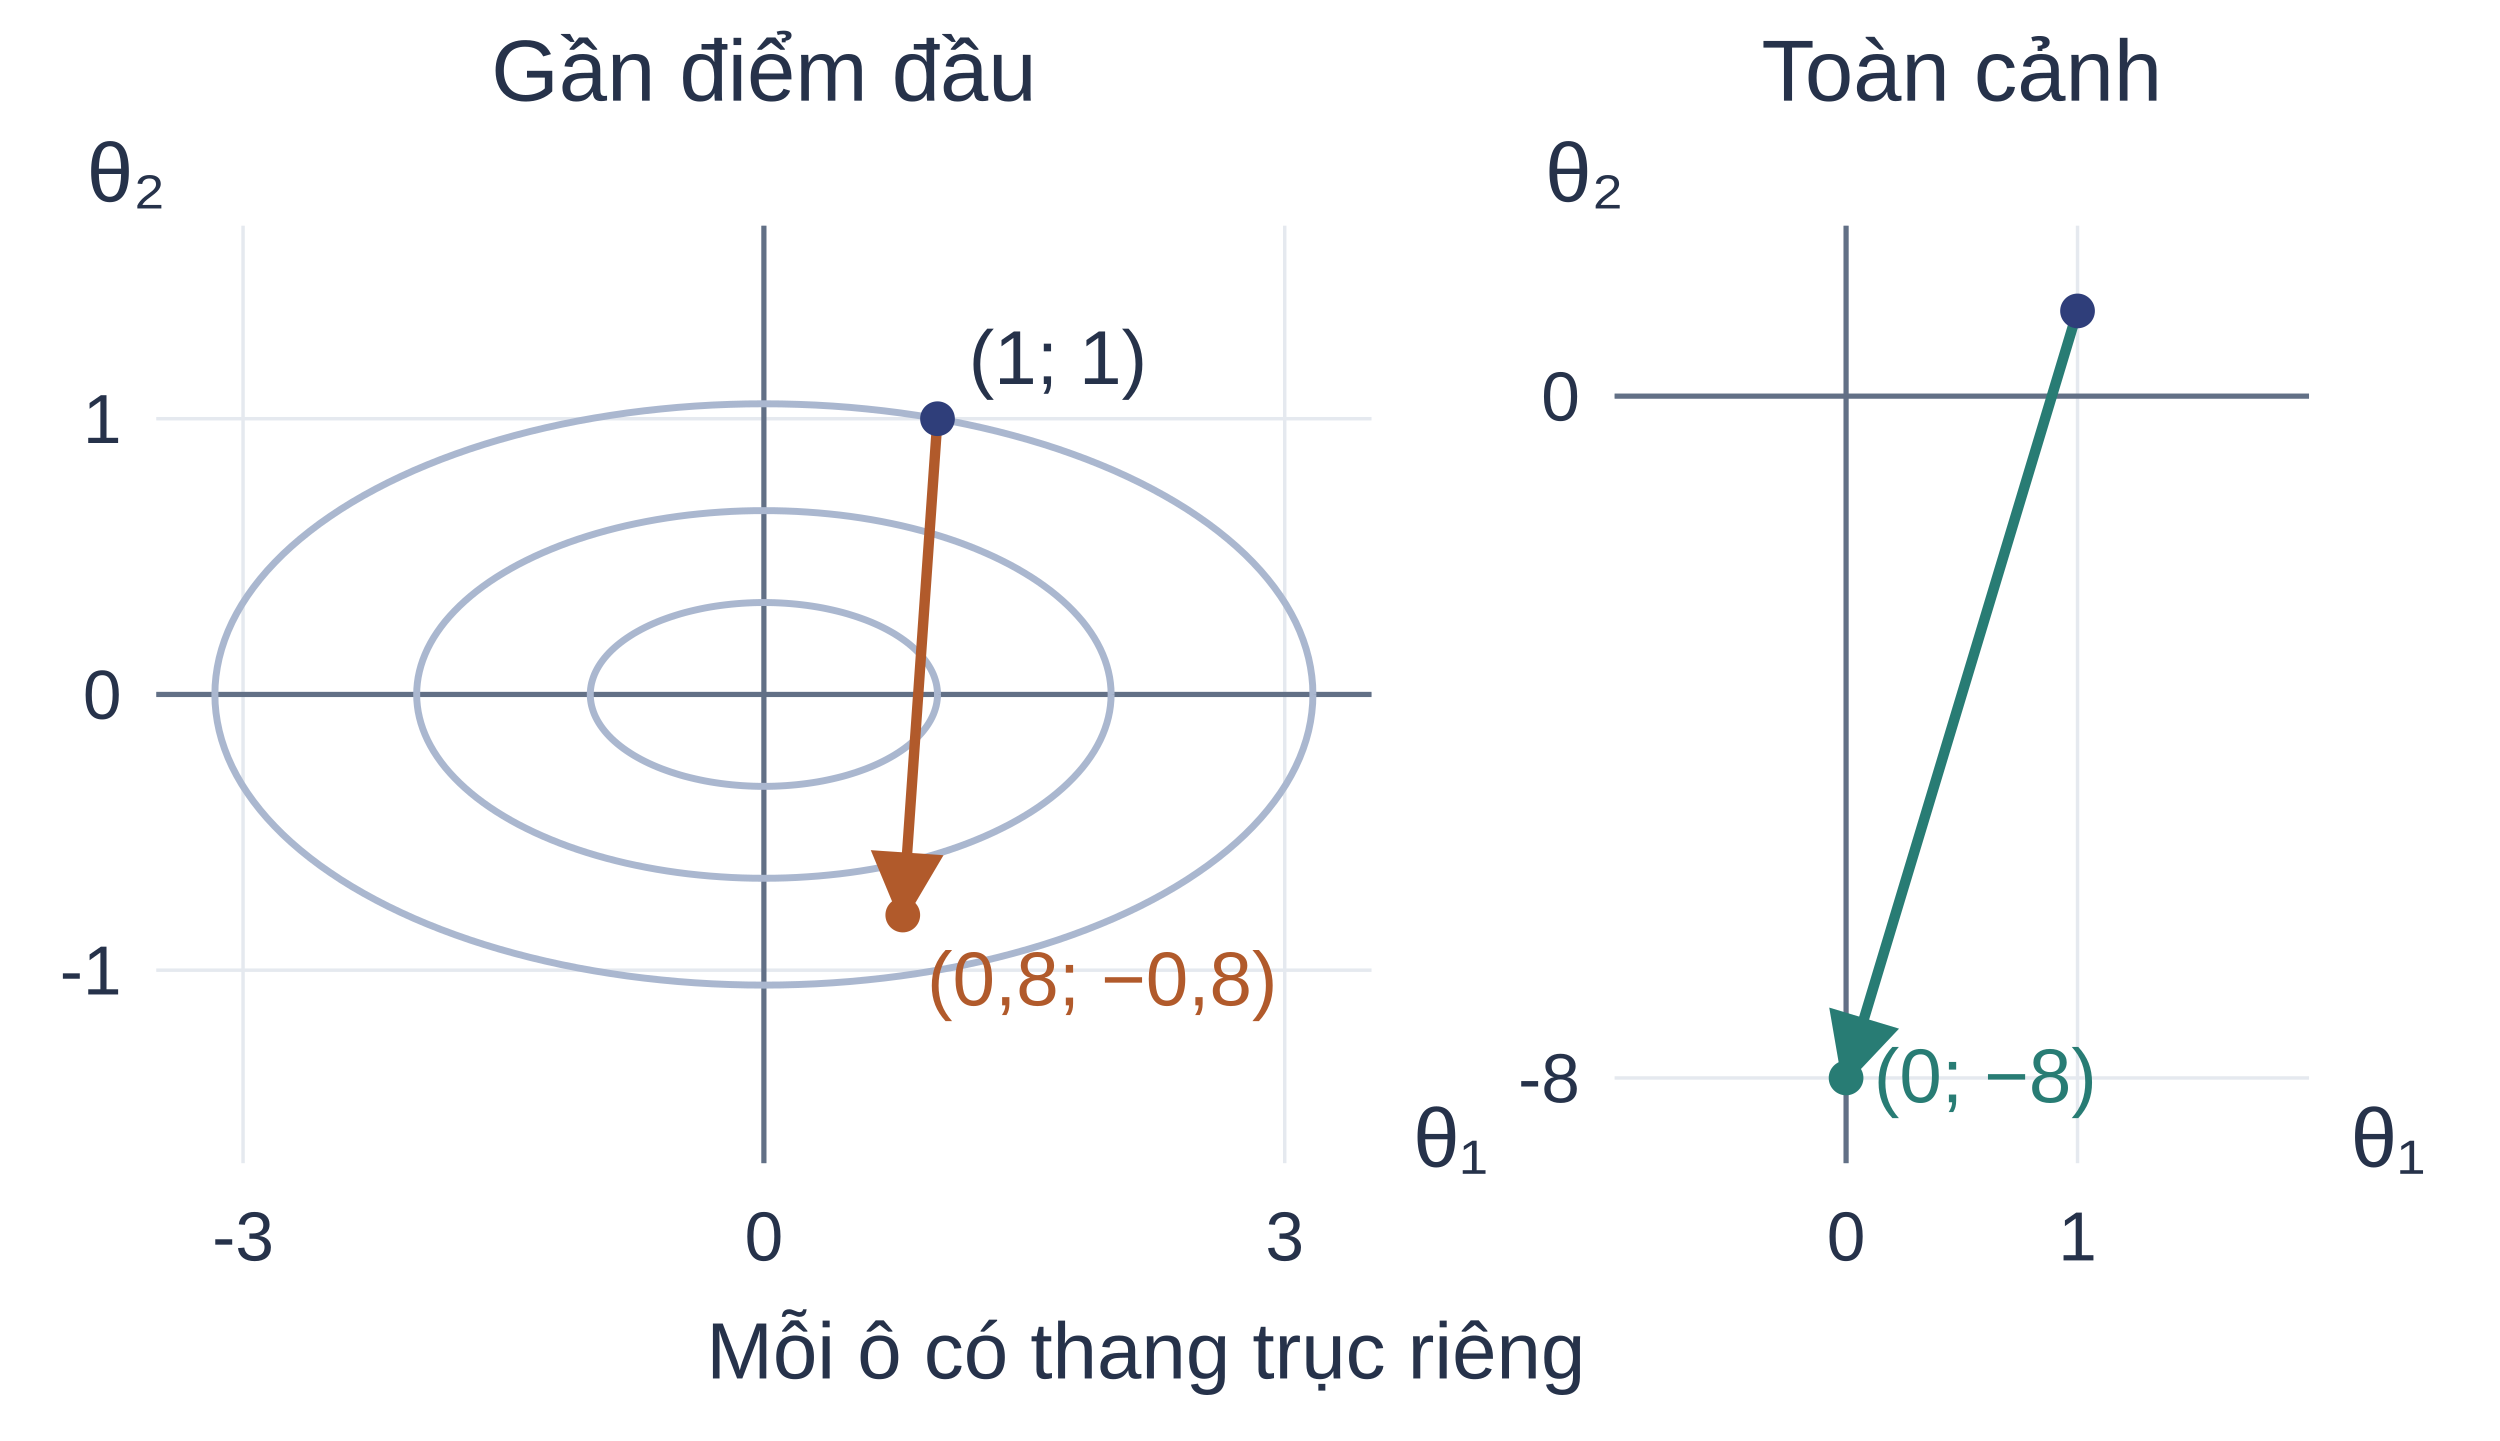
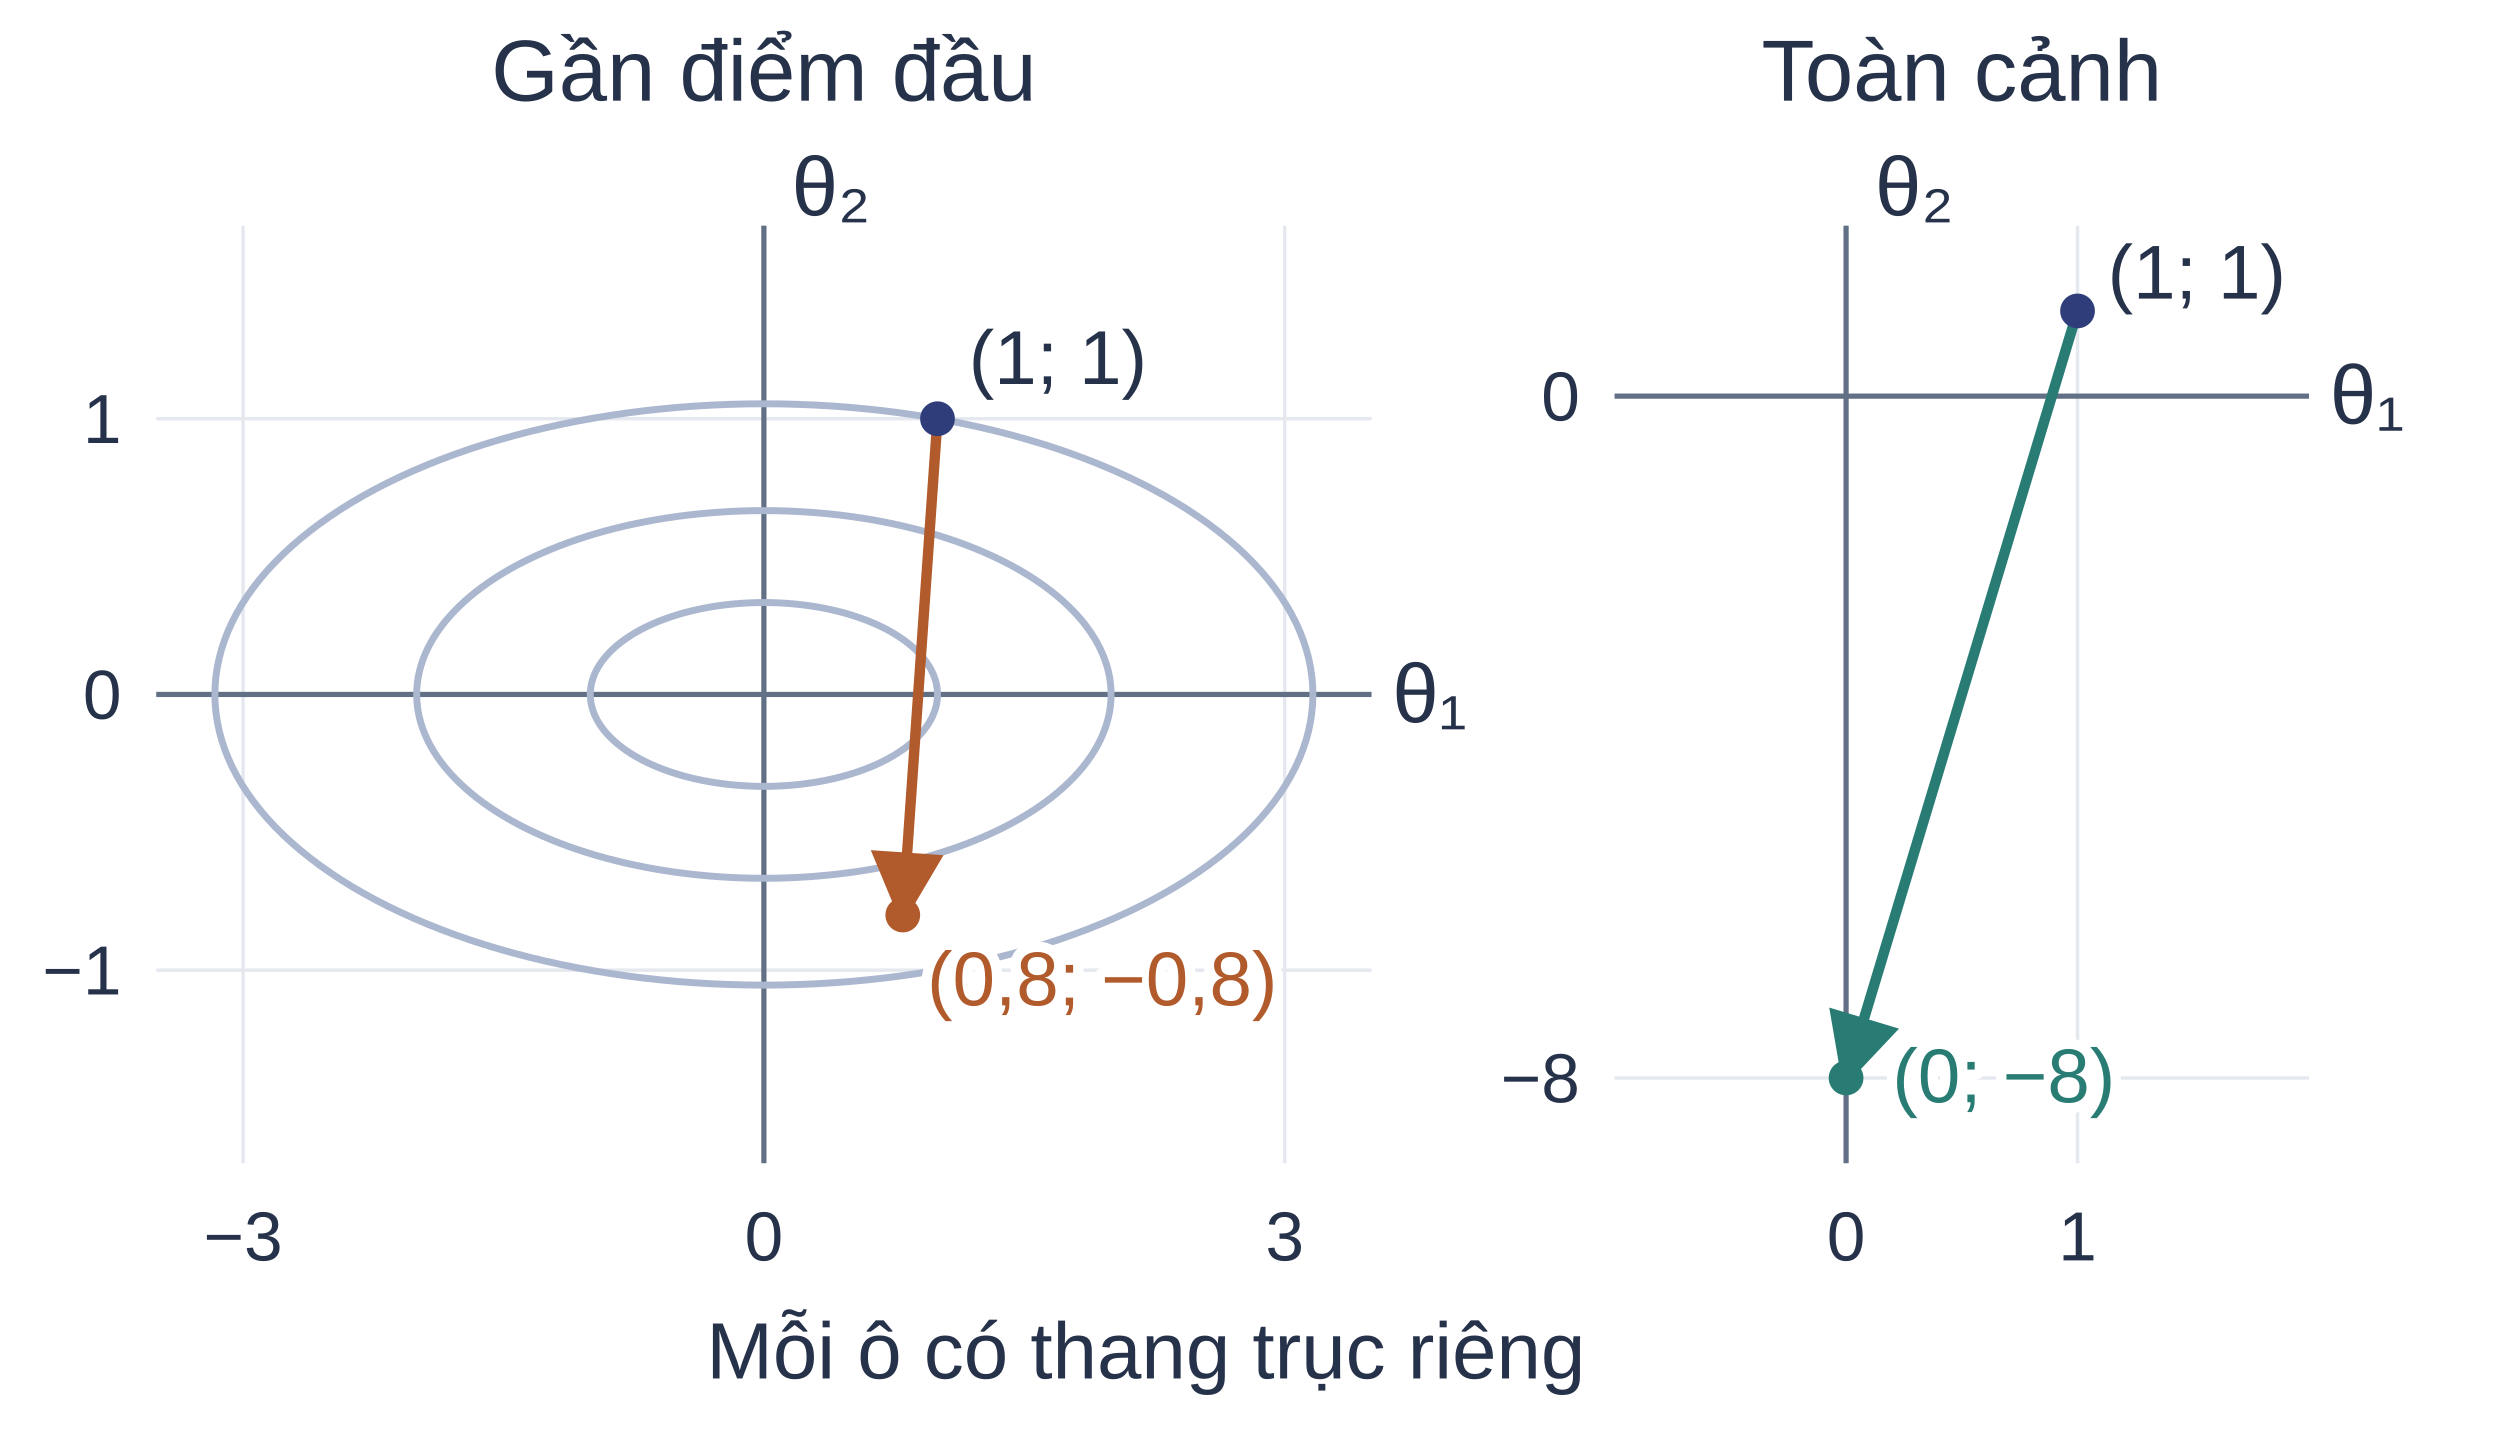
<svg xmlns="http://www.w3.org/2000/svg" width="720" height="415" viewBox="0 0 720 415" role="img" aria-labelledby="title desc">
  <defs>
    <marker id="arr" markerWidth="7" markerHeight="7" refX="6" refY="3.5" orient="auto-start-reverse">
      <path d="M0,0 L7,3.5 L0,7 Z" fill="context-stroke" />
    </marker>
  </defs>
  <rect width="100%" height="100%" fill="#ffffff" />
  <g font-family="Arial, sans-serif">
    <line x1="70.00" y1="65.00" x2="70.00" y2="335.00" stroke="#e5e9ef" stroke-width="1" />
-     <text x="70.00" y="363.00" font-size="20" fill="#26324a" text-anchor="middle">-3</text>
+     <text x="70.00" y="363.00" font-size="20" fill="#26324a" text-anchor="middle">−3</text>
    <line x1="220.00" y1="65.00" x2="220.00" y2="335.00" stroke="#e5e9ef" stroke-width="1" />
    <text x="220.00" y="363.00" font-size="20" fill="#26324a" text-anchor="middle">0</text>
    <line x1="370.00" y1="65.00" x2="370.00" y2="335.00" stroke="#e5e9ef" stroke-width="1" />
    <text x="370.00" y="363.00" font-size="20" fill="#26324a" text-anchor="middle">3</text>
    <line x1="45.00" y1="279.41" x2="395.00" y2="279.41" stroke="#e5e9ef" stroke-width="1" />
-     <text x="35.00" y="286.41" font-size="20" fill="#26324a" text-anchor="end">-1</text>
+     <text x="35.00" y="286.41" font-size="20" fill="#26324a" text-anchor="end">−1</text>
    <line x1="45.00" y1="200.00" x2="395.00" y2="200.00" stroke="#e5e9ef" stroke-width="1" />
    <text x="35.00" y="207.00" font-size="20" fill="#26324a" text-anchor="end">0</text>
    <line x1="45.00" y1="120.59" x2="395.00" y2="120.59" stroke="#e5e9ef" stroke-width="1" />
    <text x="35.00" y="127.59" font-size="20" fill="#26324a" text-anchor="end">1</text>
    <line x1="45.00" y1="200.00" x2="395.00" y2="200.00" stroke="#627086" stroke-width="1.5" />
    <line x1="220.00" y1="335.00" x2="220.00" y2="65.00" stroke="#627086" stroke-width="1.5" />
-     <text x="407.00" y="336.00" font-size="24" fill="#26324a" text-anchor="start">θ₁</text>
-     <text x="25.00" y="58.00" font-size="24" fill="#26324a" text-anchor="start">θ₂</text>
+     <text x="401.00" y="208.00" font-size="24" fill="#26324a" text-anchor="start" stroke="#ffffff" stroke-width="6" stroke-linejoin="round" paint-order="stroke">θ₁</text>
+     <text x="228.00" y="62.00" font-size="24" fill="#26324a" text-anchor="start" stroke="#ffffff" stroke-width="6" stroke-linejoin="round" paint-order="stroke">θ₂</text>
    <text x="220.00" y="29.00" font-size="25" fill="#26324a" text-anchor="middle">Gần điểm đầu</text>
    <polyline points="270.00,200.00 269.98,199.17 269.90,198.34 269.78,197.51 269.61,196.68 269.38,195.86 269.11,195.04 268.80,194.23 268.43,193.42 268.01,192.61 267.55,191.82 267.04,191.03 266.49,190.26 265.89,189.49 265.24,188.73 264.55,187.98 263.82,187.25 263.04,186.53 262.22,185.82 261.35,185.12 260.45,184.44 259.51,183.78 258.53,183.13 257.51,182.49 256.45,181.88 255.36,181.28 254.23,180.70 253.07,180.14 251.87,179.60 250.65,179.08 249.39,178.58 248.10,178.11 246.79,177.65 245.45,177.22 244.09,176.80 242.70,176.41 241.29,176.05 239.86,175.71 238.41,175.39 236.94,175.09 235.45,174.82 233.95,174.58 232.43,174.36 230.91,174.17 229.37,174.00 227.82,173.86 226.27,173.74 224.71,173.65 223.14,173.58 221.57,173.54 220.00,173.53 218.43,173.54 216.86,173.58 215.29,173.65 213.73,173.74 212.18,173.86 210.63,174.00 209.09,174.17 207.57,174.36 206.05,174.58 204.55,174.82 203.06,175.09 201.59,175.39 200.14,175.71 198.71,176.05 197.30,176.41 195.91,176.80 194.55,177.22 193.21,177.65 191.90,178.11 190.61,178.58 189.35,179.08 188.13,179.60 186.93,180.14 185.77,180.70 184.64,181.28 183.55,181.88 182.49,182.49 181.47,183.13 180.49,183.78 179.55,184.44 178.65,185.12 177.78,185.82 176.96,186.53 176.18,187.25 175.45,187.98 174.76,188.73 174.11,189.49 173.51,190.26 172.96,191.03 172.45,191.82 171.99,192.61 171.57,193.42 171.20,194.23 170.89,195.04 170.62,195.86 170.39,196.68 170.22,197.51 170.10,198.34 170.02,199.17 170.00,200.00 170.02,200.83 170.10,201.66 170.22,202.49 170.39,203.32 170.62,204.14 170.89,204.96 171.20,205.77 171.57,206.58 171.99,207.39 172.45,208.18 172.96,208.97 173.51,209.74 174.11,210.51 174.76,211.27 175.45,212.02 176.18,212.75 176.96,213.47 177.78,214.18 178.65,214.88 179.55,215.56 180.49,216.22 181.47,216.87 182.49,217.51 183.55,218.12 184.64,218.72 185.77,219.30 186.93,219.86 188.13,220.40 189.35,220.92 190.61,221.42 191.90,221.89 193.21,222.35 194.55,222.78 195.91,223.20 197.30,223.59 198.71,223.95 200.14,224.29 201.59,224.61 203.06,224.91 204.55,225.18 206.05,225.42 207.57,225.64 209.09,225.83 210.63,226.00 212.18,226.14 213.73,226.26 215.29,226.35 216.86,226.42 218.43,226.46 220.00,226.47 221.57,226.46 223.14,226.42 224.71,226.35 226.27,226.26 227.82,226.14 229.37,226.00 230.91,225.83 232.43,225.64 233.95,225.42 235.45,225.18 236.94,224.91 238.41,224.61 239.86,224.29 241.29,223.95 242.70,223.59 244.09,223.20 245.45,222.78 246.79,222.35 248.10,221.89 249.39,221.42 250.65,220.92 251.87,220.40 253.07,219.86 254.23,219.30 255.36,218.72 256.45,218.12 257.51,217.51 258.53,216.87 259.51,216.22 260.45,215.56 261.35,214.88 262.22,214.18 263.04,213.47 263.82,212.75 264.55,212.02 265.24,211.27 265.89,210.51 266.49,209.74 267.04,208.97 267.55,208.18 268.01,207.39 268.43,206.58 268.80,205.77 269.11,204.96 269.38,204.14 269.61,203.32 269.78,202.49 269.90,201.66 269.98,200.83 270.00,200.00" fill="none" stroke="#aab7cf" stroke-width="2" />
    <polyline points="320.00,200.00 319.95,198.34 319.80,196.68 319.56,195.02 319.21,193.36 318.77,191.72 318.23,190.08 317.59,188.45 316.86,186.83 316.03,185.23 315.11,183.64 314.09,182.07 312.98,180.51 311.78,178.97 310.48,177.46 309.10,175.97 307.63,174.50 306.07,173.05 304.43,171.63 302.71,170.24 300.90,168.88 299.02,167.55 297.05,166.25 295.01,164.99 292.90,163.76 290.71,162.56 288.45,161.41 286.13,160.29 283.74,159.21 281.29,158.17 278.78,157.17 276.21,156.21 273.58,155.30 270.90,154.43 268.18,153.61 265.40,152.83 262.58,152.10 259.71,151.41 256.81,150.78 253.87,150.19 250.90,149.65 247.90,149.16 244.87,148.72 241.81,148.33 238.74,148.00 235.64,147.71 232.53,147.48 229.41,147.29 226.28,147.16 223.14,147.08 220.00,147.06 216.86,147.08 213.72,147.16 210.59,147.29 207.47,147.48 204.36,147.71 201.26,148.00 198.19,148.33 195.13,148.72 192.10,149.16 189.10,149.65 186.13,150.19 183.19,150.78 180.29,151.41 177.42,152.10 174.60,152.83 171.82,153.61 169.10,154.43 166.42,155.30 163.79,156.21 161.22,157.17 158.71,158.17 156.26,159.21 153.87,160.29 151.55,161.41 149.29,162.56 147.10,163.76 144.99,164.99 142.95,166.25 140.98,167.55 139.10,168.88 137.29,170.24 135.57,171.63 133.93,173.05 132.37,174.50 130.90,175.97 129.52,177.46 128.22,178.97 127.02,180.51 125.91,182.07 124.89,183.64 123.97,185.23 123.14,186.83 122.41,188.45 121.77,190.08 121.23,191.72 120.79,193.36 120.44,195.02 120.20,196.68 120.05,198.34 120.00,200.00 120.05,201.66 120.20,203.32 120.44,204.98 120.79,206.64 121.23,208.28 121.77,209.92 122.41,211.55 123.14,213.17 123.97,214.77 124.89,216.36 125.91,217.93 127.02,219.49 128.22,221.03 129.52,222.54 130.90,224.03 132.37,225.50 133.93,226.95 135.57,228.37 137.29,229.76 139.10,231.12 140.98,232.45 142.95,233.75 144.99,235.01 147.10,236.24 149.29,237.44 151.55,238.59 153.87,239.71 156.26,240.79 158.71,241.83 161.22,242.83 163.79,243.79 166.42,244.70 169.10,245.57 171.82,246.39 174.60,247.17 177.42,247.90 180.29,248.59 183.19,249.22 186.13,249.81 189.10,250.35 192.10,250.84 195.13,251.28 198.19,251.67 201.26,252.00 204.36,252.29 207.47,252.52 210.59,252.71 213.72,252.84 216.86,252.92 220.00,252.94 223.14,252.92 226.28,252.84 229.41,252.71 232.53,252.52 235.64,252.29 238.74,252.00 241.81,251.67 244.87,251.28 247.90,250.84 250.90,250.35 253.87,249.81 256.81,249.22 259.71,248.59 262.58,247.90 265.40,247.17 268.18,246.39 270.90,245.57 273.58,244.70 276.21,243.79 278.78,242.83 281.29,241.83 283.74,240.79 286.13,239.71 288.45,238.59 290.71,237.44 292.90,236.24 295.01,235.01 297.05,233.75 299.02,232.45 300.90,231.12 302.71,229.76 304.43,228.37 306.07,226.95 307.63,225.50 309.10,224.03 310.48,222.54 311.78,221.03 312.98,219.49 314.09,217.93 315.11,216.36 316.03,214.77 316.86,213.17 317.59,211.55 318.23,209.92 318.77,208.28 319.21,206.64 319.56,204.98 319.80,203.32 319.95,201.66 320.00,200.00" fill="none" stroke="#aab7cf" stroke-width="2" />
    <polyline points="378.11,200.00 378.04,197.37 377.80,194.74 377.41,192.12 376.87,189.51 376.17,186.91 375.31,184.31 374.31,181.74 373.15,179.18 371.84,176.65 370.38,174.13 368.77,171.65 367.01,169.19 365.11,166.76 363.07,164.36 360.88,162.00 358.56,159.67 356.10,157.39 353.50,155.15 350.77,152.95 347.92,150.80 344.93,148.70 341.83,146.64 338.60,144.64 335.26,142.70 331.80,140.81 328.24,138.98 324.56,137.21 320.79,135.50 316.91,133.86 312.94,132.28 308.87,130.77 304.72,129.32 300.49,127.95 296.17,126.65 291.78,125.42 287.32,124.26 282.79,123.18 278.21,122.17 273.56,121.24 268.86,120.39 264.11,119.62 259.32,118.92 254.49,118.31 249.63,117.78 244.73,117.32 239.82,116.95 234.88,116.66 229.93,116.46 224.97,116.33 220.00,116.29 215.03,116.33 210.07,116.46 205.12,116.66 200.18,116.95 195.27,117.32 190.37,117.78 185.51,118.31 180.68,118.92 175.89,119.62 171.14,120.39 166.44,121.24 161.79,122.17 157.21,123.18 152.68,124.26 148.22,125.42 143.83,126.65 139.51,127.95 135.28,129.32 131.13,130.77 127.06,132.28 123.09,133.86 119.21,135.50 115.44,137.21 111.76,138.98 108.20,140.81 104.74,142.70 101.40,144.64 98.17,146.64 95.07,148.70 92.08,150.80 89.23,152.95 86.50,155.15 83.90,157.39 81.44,159.67 79.12,162.00 76.93,164.36 74.89,166.76 72.99,169.19 71.23,171.65 69.62,174.13 68.16,176.65 66.85,179.18 65.69,181.74 64.69,184.31 63.83,186.91 63.13,189.51 62.59,192.12 62.20,194.74 61.96,197.37 61.89,200.00 61.96,202.63 62.20,205.26 62.59,207.88 63.13,210.49 63.83,213.09 64.69,215.69 65.69,218.26 66.85,220.82 68.16,223.35 69.62,225.87 71.23,228.35 72.99,230.81 74.89,233.24 76.93,235.64 79.12,238.00 81.44,240.33 83.90,242.61 86.50,244.85 89.23,247.05 92.08,249.20 95.07,251.30 98.17,253.36 101.40,255.36 104.74,257.30 108.20,259.19 111.76,261.02 115.44,262.79 119.21,264.50 123.09,266.14 127.06,267.72 131.13,269.23 135.28,270.68 139.51,272.05 143.83,273.35 148.22,274.58 152.68,275.74 157.21,276.82 161.79,277.83 166.44,278.76 171.14,279.61 175.89,280.38 180.68,281.08 185.51,281.69 190.37,282.22 195.27,282.68 200.18,283.05 205.12,283.34 210.07,283.54 215.03,283.67 220.00,283.71 224.97,283.67 229.93,283.54 234.88,283.34 239.82,283.05 244.73,282.68 249.63,282.22 254.49,281.69 259.32,281.08 264.11,280.38 268.86,279.61 273.56,278.76 278.21,277.83 282.79,276.82 287.32,275.74 291.78,274.58 296.17,273.35 300.49,272.05 304.72,270.68 308.87,269.23 312.94,267.72 316.91,266.14 320.79,264.50 324.56,262.79 328.24,261.02 331.80,259.19 335.26,257.30 338.60,255.36 341.83,253.36 344.93,251.30 347.92,249.20 350.77,247.05 353.50,244.85 356.10,242.61 358.56,240.33 360.88,238.00 363.07,235.64 365.11,233.24 367.01,230.81 368.77,228.35 370.38,225.87 371.84,223.35 373.15,220.82 374.31,218.26 375.31,215.69 376.17,213.09 376.87,210.49 377.41,207.88 377.80,205.26 378.04,202.63 378.11,200.00" fill="none" stroke="#aab7cf" stroke-width="2" />
    <line x1="270.00" y1="120.59" x2="260.00" y2="263.53" stroke="#b15a2b" stroke-width="3" marker-end="url(#arr)" />
    <circle cx="270.00" cy="120.59" r="5" fill="#2f3e7a" />
    <circle cx="260.00" cy="263.53" r="5" fill="#b15a2b" />
-     <text x="279.00" y="110.59" font-size="22" fill="#26324a" text-anchor="start">(1; 1)</text>
-     <text x="267.00" y="289.53" font-size="22" fill="#b15a2b" text-anchor="start">(0,8; −0,8)</text>
+     <text x="279.00" y="110.59" font-size="22" fill="#26324a" text-anchor="start" stroke="#ffffff" stroke-width="6" stroke-linejoin="round" paint-order="stroke">(1; 1)</text>
+     <text x="267.00" y="289.53" font-size="22" fill="#b15a2b" text-anchor="start" stroke="#ffffff" stroke-width="6" stroke-linejoin="round" paint-order="stroke">(0,8; −0,8)</text>
    <line x1="531.67" y1="65.00" x2="531.67" y2="335.00" stroke="#e5e9ef" stroke-width="1" />
    <text x="531.67" y="363.00" font-size="20" fill="#26324a" text-anchor="middle">0</text>
    <line x1="598.33" y1="65.00" x2="598.33" y2="335.00" stroke="#e5e9ef" stroke-width="1" />
    <text x="598.33" y="363.00" font-size="20" fill="#26324a" text-anchor="middle">1</text>
    <line x1="465.00" y1="310.45" x2="665.00" y2="310.45" stroke="#e5e9ef" stroke-width="1" />
-     <text x="455.00" y="317.45" font-size="20" fill="#26324a" text-anchor="end">-8</text>
+     <text x="455.00" y="317.45" font-size="20" fill="#26324a" text-anchor="end">−8</text>
    <line x1="465.00" y1="114.09" x2="665.00" y2="114.09" stroke="#e5e9ef" stroke-width="1" />
    <text x="455.00" y="121.09" font-size="20" fill="#26324a" text-anchor="end">0</text>
    <line x1="465.00" y1="114.09" x2="665.00" y2="114.09" stroke="#627086" stroke-width="1.5" />
    <line x1="531.67" y1="335.00" x2="531.67" y2="65.00" stroke="#627086" stroke-width="1.5" />
-     <text x="677.00" y="336.00" font-size="24" fill="#26324a" text-anchor="start">θ₁</text>
-     <text x="445.00" y="58.00" font-size="24" fill="#26324a" text-anchor="start">θ₂</text>
+     <text x="671.00" y="122.00" font-size="24" fill="#26324a" text-anchor="start" stroke="#ffffff" stroke-width="6" stroke-linejoin="round" paint-order="stroke">θ₁</text>
+     <text x="540.00" y="62.00" font-size="24" fill="#26324a" text-anchor="start" stroke="#ffffff" stroke-width="6" stroke-linejoin="round" paint-order="stroke">θ₂</text>
    <text x="565.00" y="29.00" font-size="25" fill="#26324a" text-anchor="middle">Toàn cảnh</text>
    <line x1="598.33" y1="89.55" x2="531.67" y2="310.45" stroke="#287c74" stroke-width="3" marker-end="url(#arr)" />
    <circle cx="598.33" cy="89.55" r="5" fill="#2f3e7a" />
    <circle cx="531.67" cy="310.45" r="5" fill="#287c74" />
-     <text x="539.67" y="317.45" font-size="22" fill="#287c74" text-anchor="start">(0; −8)</text>
+     <text x="545.00" y="317.45" font-size="22" fill="#287c74" text-anchor="start" stroke="#ffffff" stroke-width="6" stroke-linejoin="round" paint-order="stroke">(0; −8)</text>
+     <text x="607.00" y="86.00" font-size="22" fill="#26324a" text-anchor="start" stroke="#ffffff" stroke-width="6" stroke-linejoin="round" paint-order="stroke">(1; 1)</text>
    <text x="330.00" y="397.00" font-size="23" fill="#26324a" text-anchor="middle">Mỗi ô có thang trục riêng</text>
  </g>
</svg>
